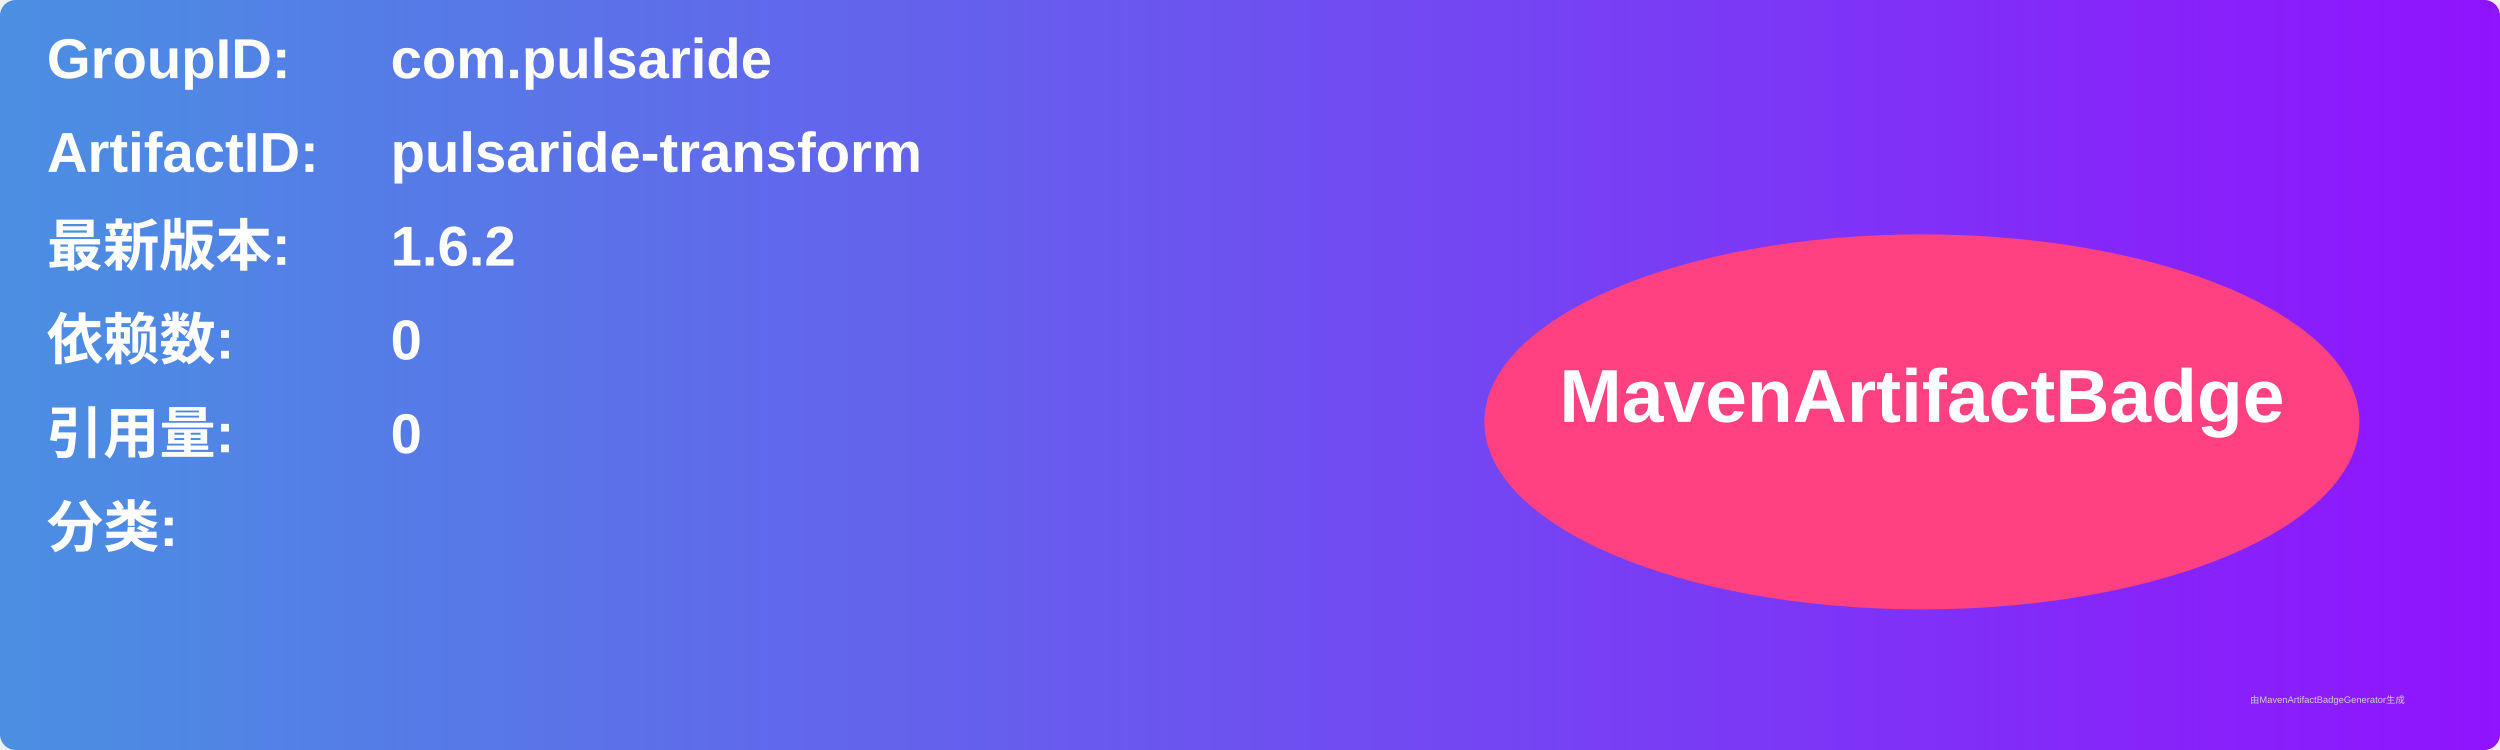
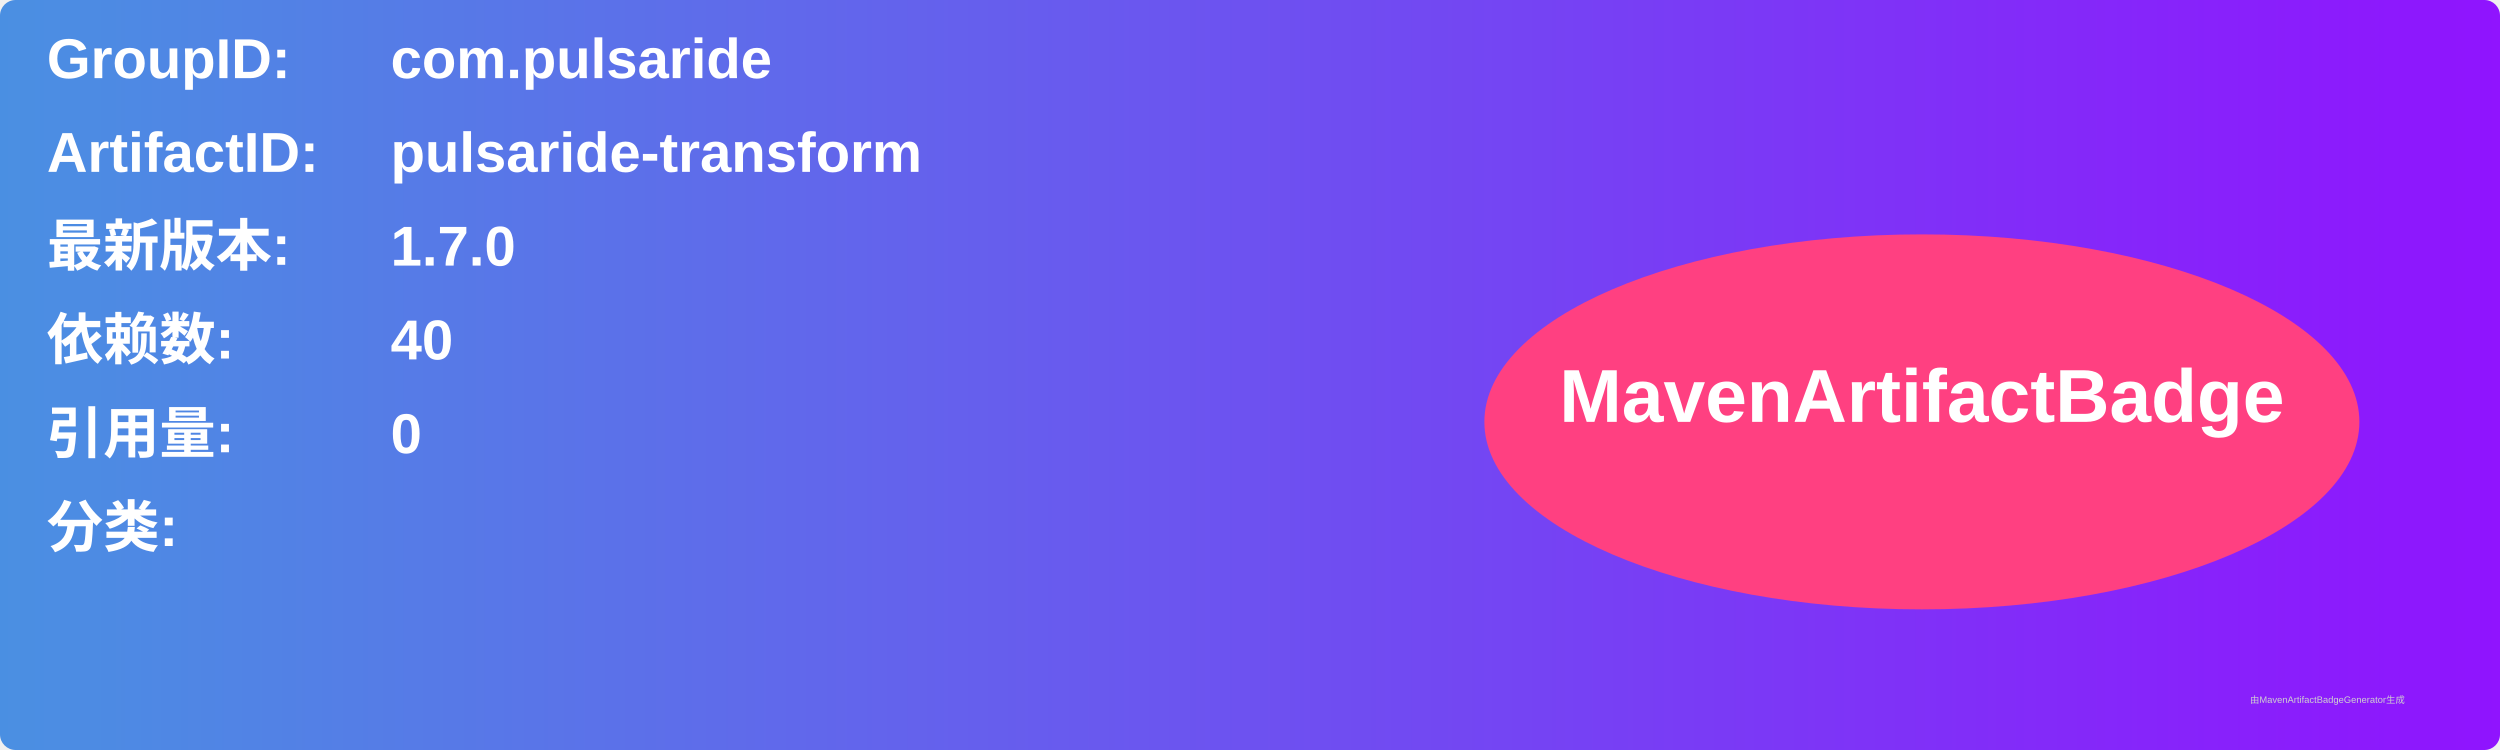
<svg xmlns="http://www.w3.org/2000/svg" width="800" height="240" viewBox="0 0 800 240">
  <linearGradient id="grad" x1="0%" y1="0%" x2="100%" y2="0%">
    <stop offset="0%" stop-color="#4a90e2" />
    <stop offset="100%" stop-color="#9013fe" />
  </linearGradient>
  <rect width="100%" height="100%" rx="5" ry="5" fill="url(#grad)" />
  <g transform="translate(15, 15)">
    <text x="0" y="10" font-family="Arial" font-size="18" fill="white" font-weight="bold" width="260">GroupID:</text>
    <text x="110" y="10" font-family="Arial" font-size="18" fill="white" font-weight="bold" width="460">com.pulsaride</text>
    <text x="0" y="40" font-family="Arial" font-size="18" fill="white" font-weight="bold" width="260">ArtifactID:</text>
    <text x="110" y="40" font-family="Arial" font-size="18" fill="white" font-weight="bold" width="460">pulsaride-transform</text>
    <text x="0" y="70" font-family="Arial" font-size="18" fill="white" font-weight="bold">最新版本:</text>
    <text x="110" y="70" font-family="Arial" font-size="18" fill="white" font-weight="bold">
-       <tspan font-weight="bold">1.6.2</tspan>
+       <tspan font-weight="bold">1.7.0</tspan>
    </text>
    <text x="0" y="100" font-family="Arial" font-size="18" fill="white" font-weight="bold">依赖数: </text>
    <text x="110" y="100" font-family="Arial" font-size="18" fill="white">
-       <tspan font-weight="bold">0</tspan>
+       <tspan font-weight="bold">40</tspan>
    </text>
    <text x="0" y="130" font-family="Arial" font-size="18" fill="white" font-weight="bold">引用量: </text>
    <text x="110" y="130" font-family="Arial" font-size="18" fill="white">
      <tspan font-weight="bold">0</tspan>
    </text>
    <text x="0" y="160" font-family="Arial" font-size="18" fill="white" font-weight="bold">分类:</text>
    <text x="10" y="190" font-family="Arial" font-size="10" fill="white">
      <tspan font-weight="bold" />
    </text>
    <ellipse cx="600" cy="120" rx="140" ry="60" fill="#ff4081" />
    <text x="600" y="120" text-anchor="middle" font-family="Arial" font-size="24" fill="white" font-weight="bold">MavenArtifactBadge</text>
  </g>
  <text x="720" y="225" font-family="Arial" font-size="3" fill="#d0d0d0">由MavenArtifactBadgeGenerator生成</text>
</svg>
